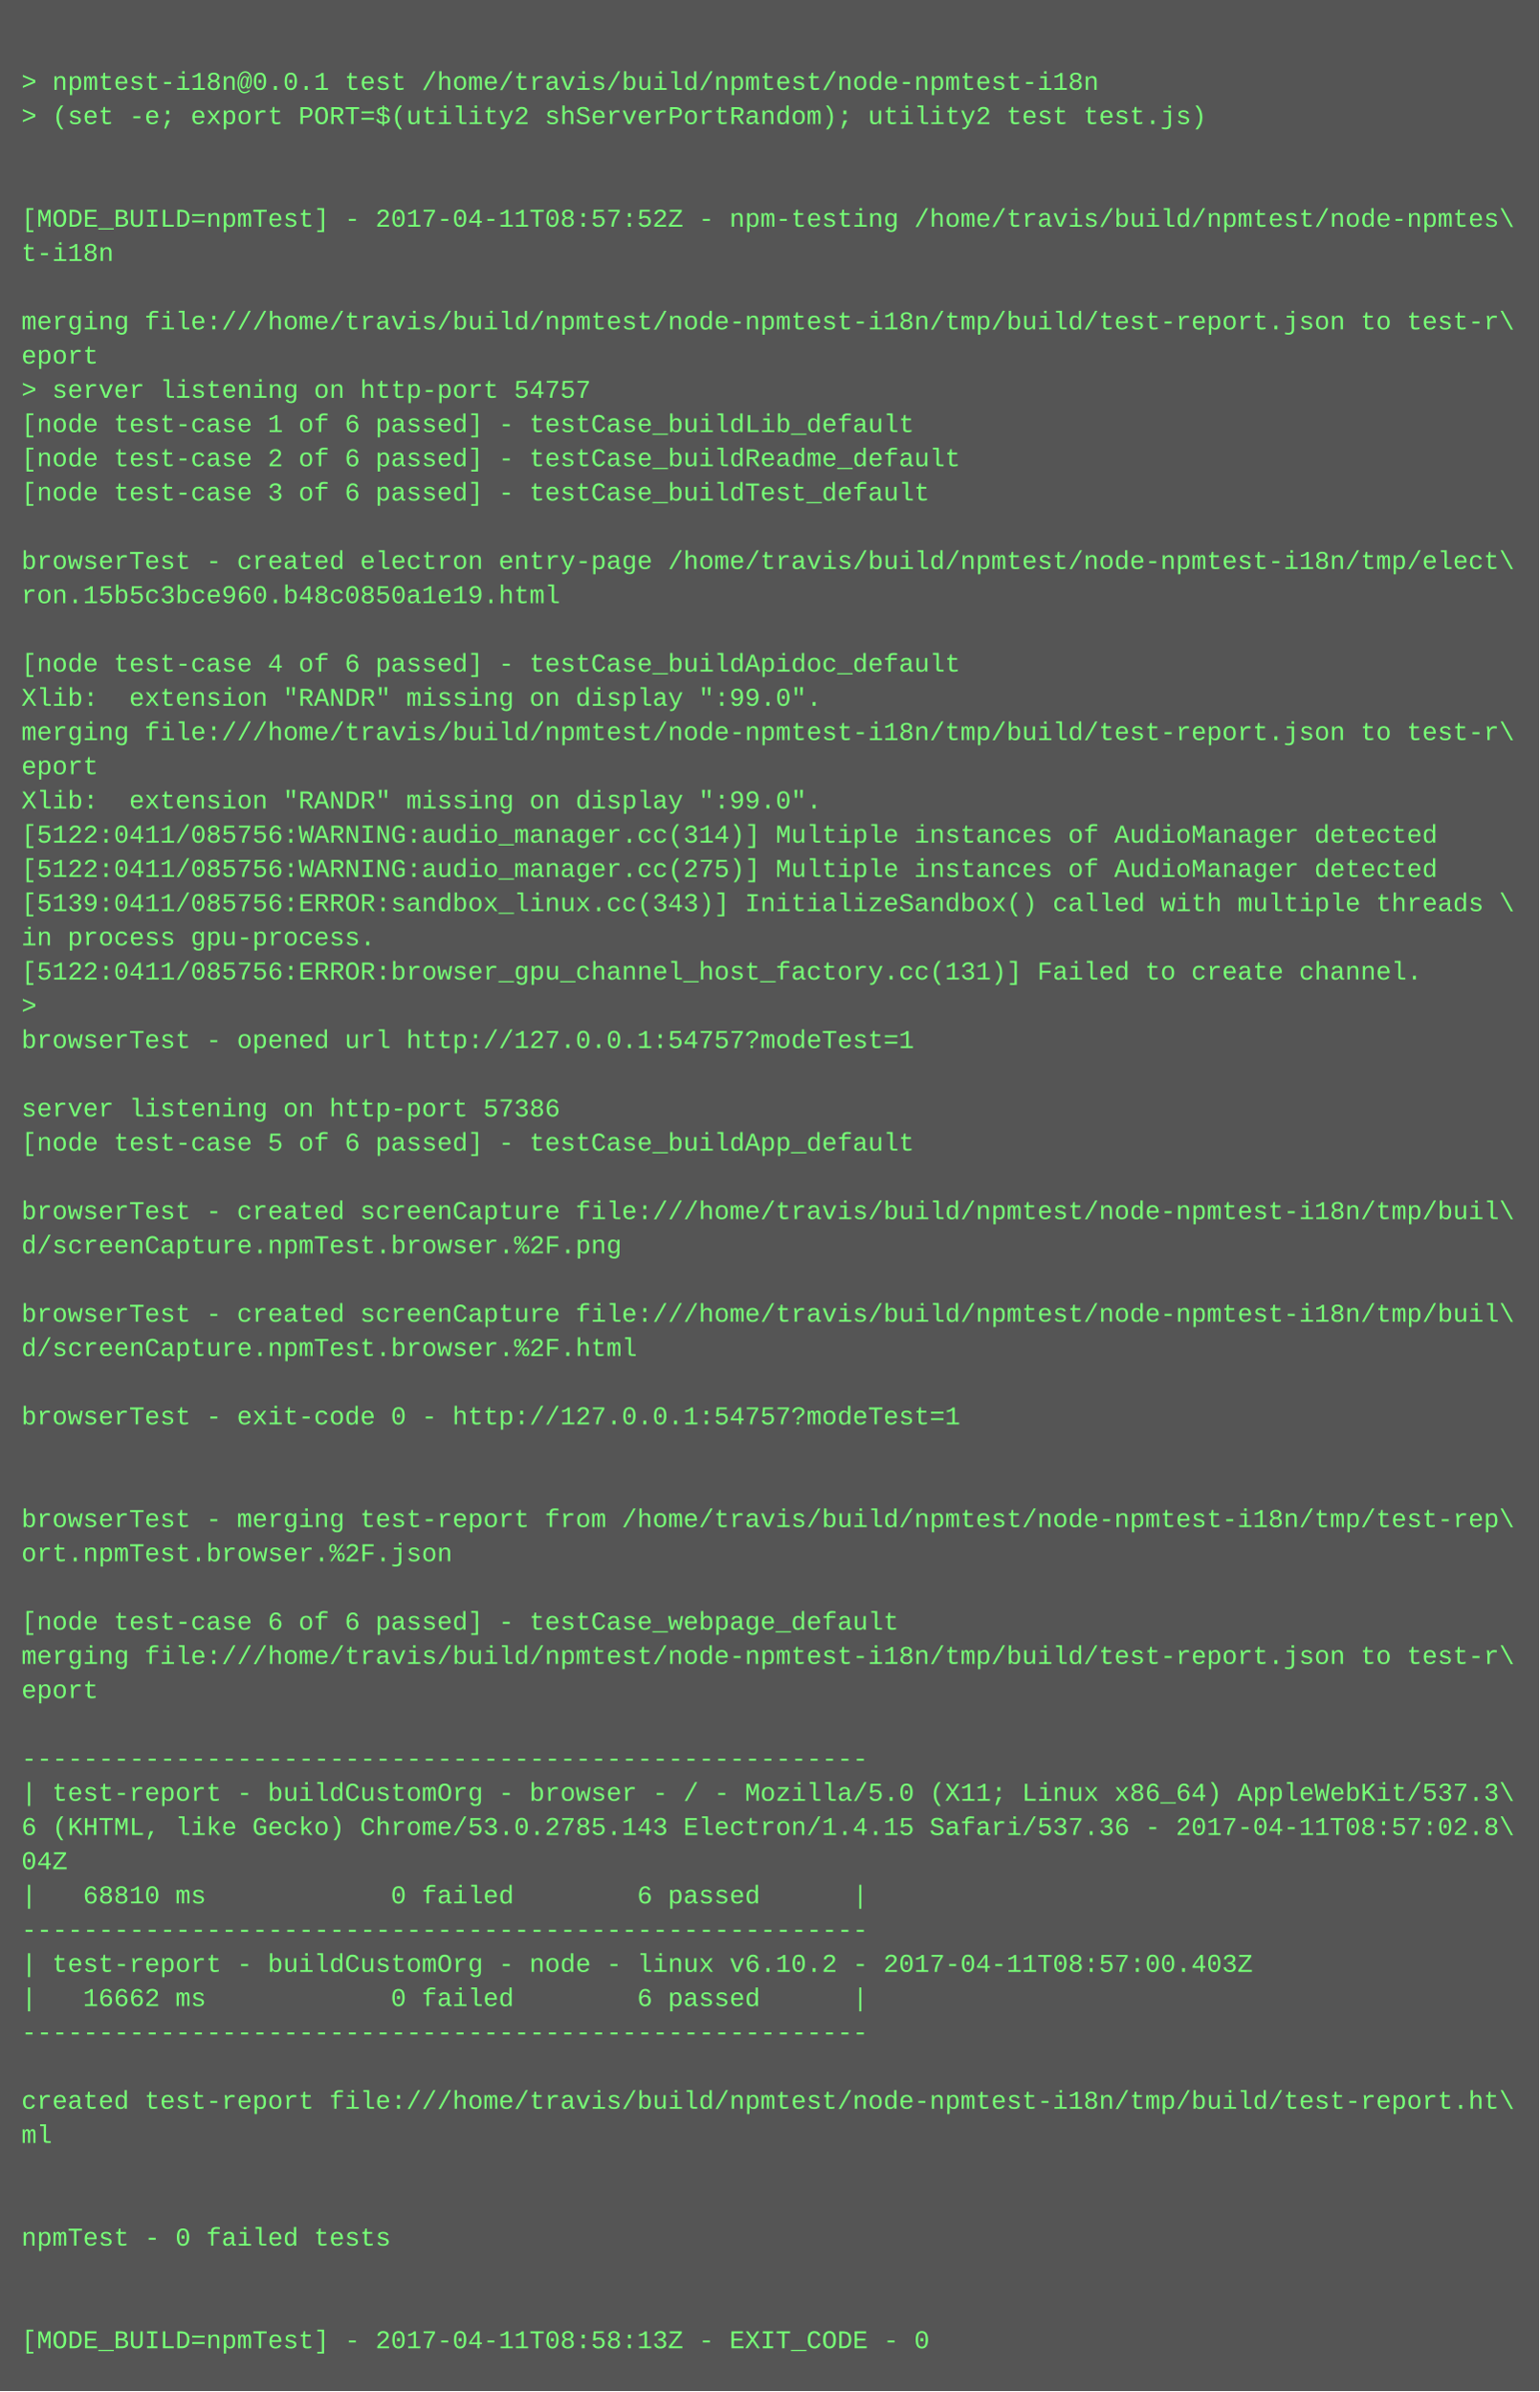
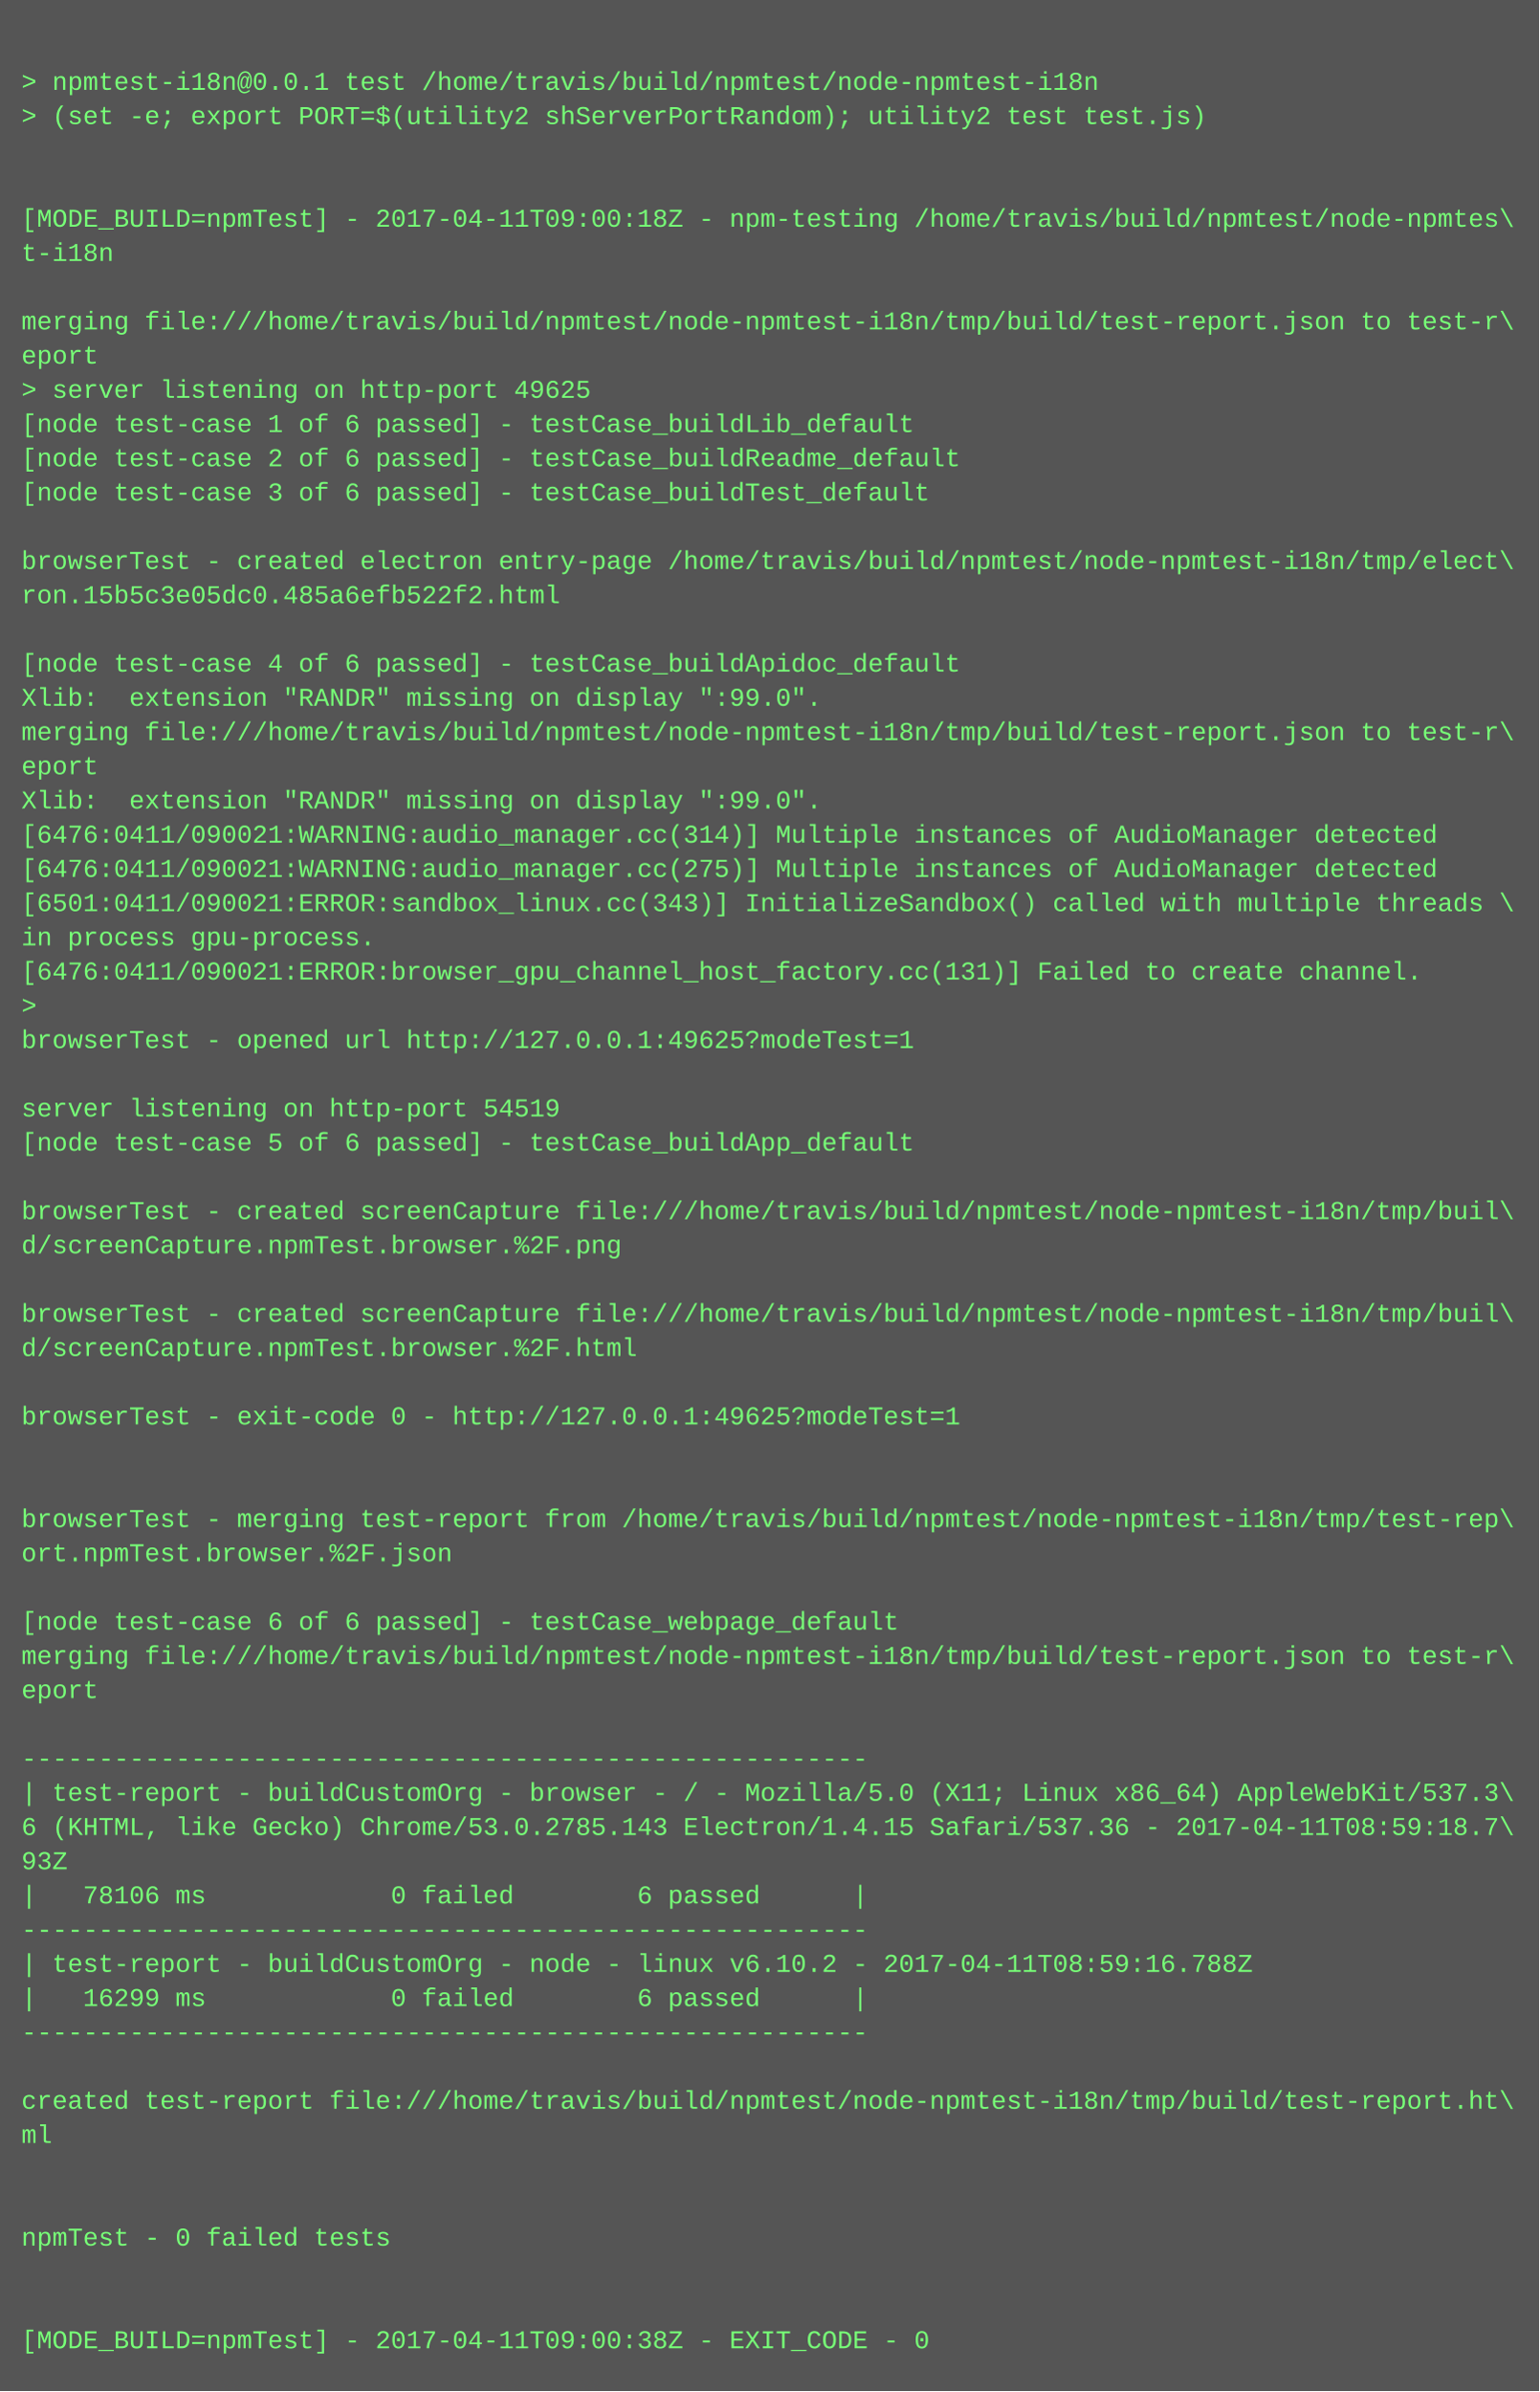
<svg xmlns="http://www.w3.org/2000/svg" height="1118" width="720">
  <rect height="1118" fill="#555" width="720" />
  <text fill="#7f7" font-family="Courier New" font-size="12" xml:space="preserve">
    <tspan x="10" y="26" />
    <tspan x="10" y="42">&gt; npmtest-i18n@0.0.1 test /home/travis/build/npmtest/node-npmtest-i18n</tspan>
    <tspan x="10" y="58">&gt; (set -e; export PORT=$(utility2 shServerPortRandom); utility2 test test.js)</tspan>
    <tspan x="10" y="74" />
    <tspan x="10" y="90" />
-     <tspan x="10" y="106">[MODE_BUILD=npmTest] - 2017-04-11T08:57:52Z - npm-testing /home/travis/build/npmtest/node-npmtes\</tspan>
+     <tspan x="10" y="106">[MODE_BUILD=npmTest] - 2017-04-11T09:00:18Z - npm-testing /home/travis/build/npmtest/node-npmtes\</tspan>
    <tspan x="10" y="122">t-i18n</tspan>
    <tspan x="10" y="138" />
    <tspan x="10" y="154">merging file:///home/travis/build/npmtest/node-npmtest-i18n/tmp/build/test-report.json to test-r\</tspan>
    <tspan x="10" y="170">eport</tspan>
-     <tspan x="10" y="186">&gt; server listening on http-port 54757</tspan>
+     <tspan x="10" y="186">&gt; server listening on http-port 49625</tspan>
    <tspan x="10" y="202">[node test-case 1 of 6 passed] - testCase_buildLib_default</tspan>
    <tspan x="10" y="218">[node test-case 2 of 6 passed] - testCase_buildReadme_default</tspan>
    <tspan x="10" y="234">[node test-case 3 of 6 passed] - testCase_buildTest_default</tspan>
    <tspan x="10" y="250" />
    <tspan x="10" y="266">browserTest - created electron entry-page /home/travis/build/npmtest/node-npmtest-i18n/tmp/elect\</tspan>
-     <tspan x="10" y="282">ron.15b5c3bce960.b48c0850a1e19.html</tspan>
+     <tspan x="10" y="282">ron.15b5c3e05dc0.485a6efb522f2.html</tspan>
    <tspan x="10" y="298" />
    <tspan x="10" y="314">[node test-case 4 of 6 passed] - testCase_buildApidoc_default</tspan>
    <tspan x="10" y="330">Xlib:  extension "RANDR" missing on display ":99.0".</tspan>
    <tspan x="10" y="346">merging file:///home/travis/build/npmtest/node-npmtest-i18n/tmp/build/test-report.json to test-r\</tspan>
    <tspan x="10" y="362">eport</tspan>
    <tspan x="10" y="378">Xlib:  extension "RANDR" missing on display ":99.0".</tspan>
-     <tspan x="10" y="394">[5122:0411/085756:WARNING:audio_manager.cc(314)] Multiple instances of AudioManager detected</tspan>
-     <tspan x="10" y="410">[5122:0411/085756:WARNING:audio_manager.cc(275)] Multiple instances of AudioManager detected</tspan>
-     <tspan x="10" y="426">[5139:0411/085756:ERROR:sandbox_linux.cc(343)] InitializeSandbox() called with multiple threads \</tspan>
+     <tspan x="10" y="394">[6476:0411/090021:WARNING:audio_manager.cc(314)] Multiple instances of AudioManager detected</tspan>
+     <tspan x="10" y="410">[6476:0411/090021:WARNING:audio_manager.cc(275)] Multiple instances of AudioManager detected</tspan>
+     <tspan x="10" y="426">[6501:0411/090021:ERROR:sandbox_linux.cc(343)] InitializeSandbox() called with multiple threads \</tspan>
    <tspan x="10" y="442">in process gpu-process. </tspan>
-     <tspan x="10" y="458">[5122:0411/085756:ERROR:browser_gpu_channel_host_factory.cc(131)] Failed to create channel.</tspan>
+     <tspan x="10" y="458">[6476:0411/090021:ERROR:browser_gpu_channel_host_factory.cc(131)] Failed to create channel.</tspan>
    <tspan x="10" y="474">&gt; </tspan>
-     <tspan x="10" y="490">browserTest - opened url http://127.0.0.1:54757?modeTest=1</tspan>
+     <tspan x="10" y="490">browserTest - opened url http://127.0.0.1:49625?modeTest=1</tspan>
    <tspan x="10" y="506" />
-     <tspan x="10" y="522">server listening on http-port 57386</tspan>
+     <tspan x="10" y="522">server listening on http-port 54519</tspan>
    <tspan x="10" y="538">[node test-case 5 of 6 passed] - testCase_buildApp_default</tspan>
    <tspan x="10" y="554" />
    <tspan x="10" y="570">browserTest - created screenCapture file:///home/travis/build/npmtest/node-npmtest-i18n/tmp/buil\</tspan>
    <tspan x="10" y="586">d/screenCapture.npmTest.browser.%2F.png</tspan>
    <tspan x="10" y="602" />
    <tspan x="10" y="618">browserTest - created screenCapture file:///home/travis/build/npmtest/node-npmtest-i18n/tmp/buil\</tspan>
    <tspan x="10" y="634">d/screenCapture.npmTest.browser.%2F.html</tspan>
    <tspan x="10" y="650" />
-     <tspan x="10" y="666">browserTest - exit-code 0 - http://127.0.0.1:54757?modeTest=1</tspan>
+     <tspan x="10" y="666">browserTest - exit-code 0 - http://127.0.0.1:49625?modeTest=1</tspan>
    <tspan x="10" y="682" />
    <tspan x="10" y="698" />
    <tspan x="10" y="714">browserTest - merging test-report from /home/travis/build/npmtest/node-npmtest-i18n/tmp/test-rep\</tspan>
    <tspan x="10" y="730">ort.npmTest.browser.%2F.json</tspan>
    <tspan x="10" y="746" />
    <tspan x="10" y="762">[node test-case 6 of 6 passed] - testCase_webpage_default</tspan>
    <tspan x="10" y="778">merging file:///home/travis/build/npmtest/node-npmtest-i18n/tmp/build/test-report.json to test-r\</tspan>
    <tspan x="10" y="794">eport</tspan>
    <tspan x="10" y="810" />
    <tspan x="10" y="826">-------------------------------------------------------</tspan>
    <tspan x="10" y="842">| test-report - buildCustomOrg - browser - / - Mozilla/5.0 (X11; Linux x86_64) AppleWebKit/537.3\</tspan>
-     <tspan x="10" y="858">6 (KHTML, like Gecko) Chrome/53.0.2785.143 Electron/1.4.15 Safari/537.36 - 2017-04-11T08:57:02.8\</tspan>
-     <tspan x="10" y="874">04Z</tspan>
-     <tspan x="10" y="890">|   68810 ms            0 failed        6 passed      |</tspan>
+     <tspan x="10" y="858">6 (KHTML, like Gecko) Chrome/53.0.2785.143 Electron/1.4.15 Safari/537.36 - 2017-04-11T08:59:18.7\</tspan>
+     <tspan x="10" y="874">93Z</tspan>
+     <tspan x="10" y="890">|   78106 ms            0 failed        6 passed      |</tspan>
    <tspan x="10" y="906">-------------------------------------------------------</tspan>
-     <tspan x="10" y="922">| test-report - buildCustomOrg - node - linux v6.10.2 - 2017-04-11T08:57:00.403Z</tspan>
-     <tspan x="10" y="938">|   16662 ms            0 failed        6 passed      |</tspan>
+     <tspan x="10" y="922">| test-report - buildCustomOrg - node - linux v6.10.2 - 2017-04-11T08:59:16.788Z</tspan>
+     <tspan x="10" y="938">|   16299 ms            0 failed        6 passed      |</tspan>
    <tspan x="10" y="954">-------------------------------------------------------</tspan>
    <tspan x="10" y="970" />
    <tspan x="10" y="986">created test-report file:///home/travis/build/npmtest/node-npmtest-i18n/tmp/build/test-report.ht\</tspan>
    <tspan x="10" y="1002">ml</tspan>
    <tspan x="10" y="1018" />
    <tspan x="10" y="1034" />
    <tspan x="10" y="1050">npmTest - 0 failed tests</tspan>
    <tspan x="10" y="1066" />
    <tspan x="10" y="1082" />
-     <tspan x="10" y="1098">[MODE_BUILD=npmTest] - 2017-04-11T08:58:13Z - EXIT_CODE - 0</tspan>
+     <tspan x="10" y="1098">[MODE_BUILD=npmTest] - 2017-04-11T09:00:38Z - EXIT_CODE - 0</tspan>
  </text>
</svg>
